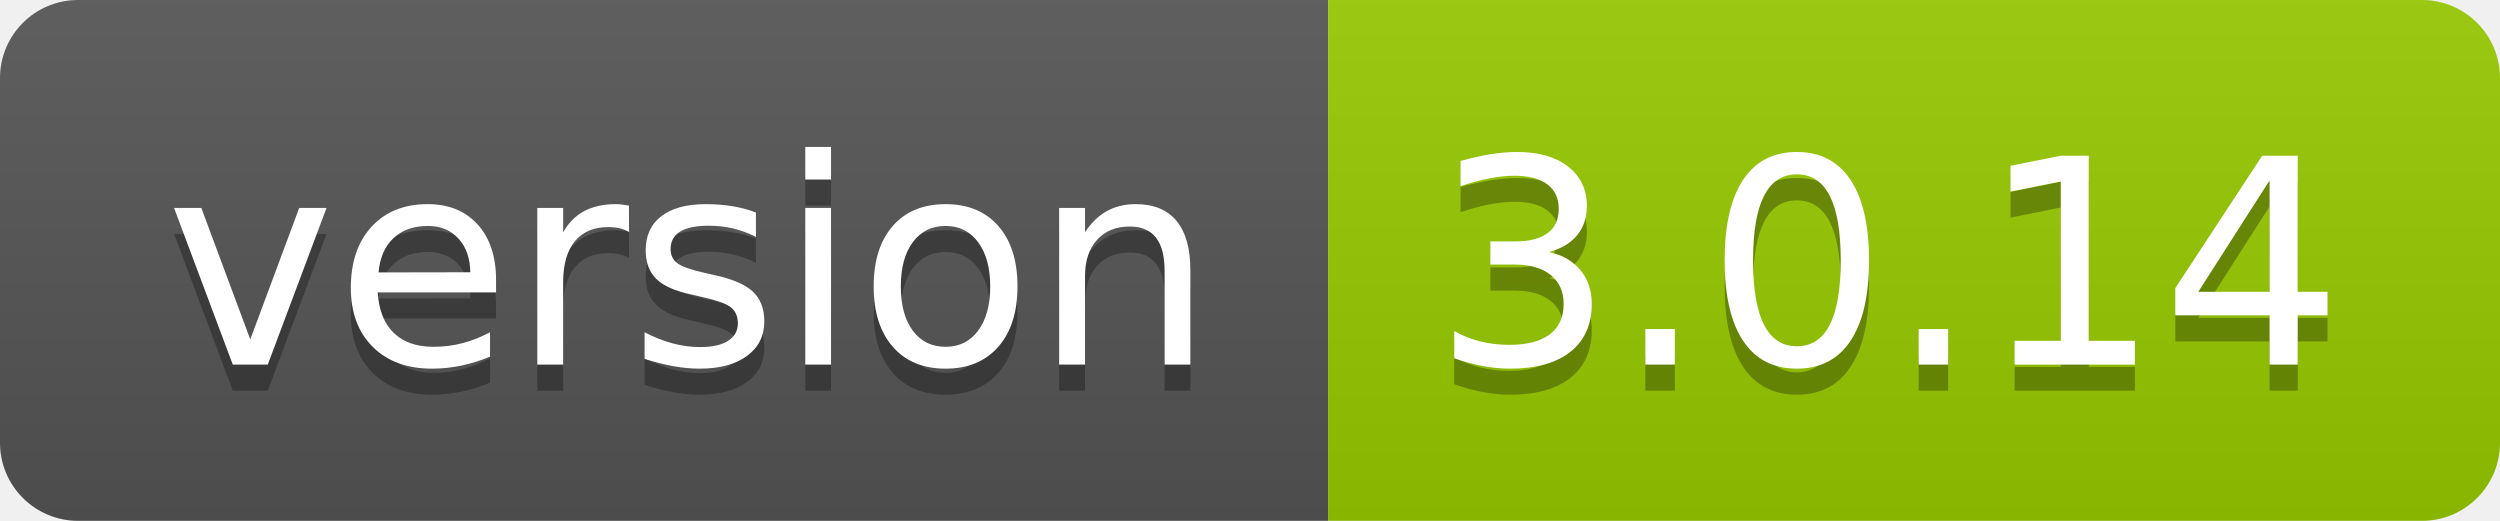
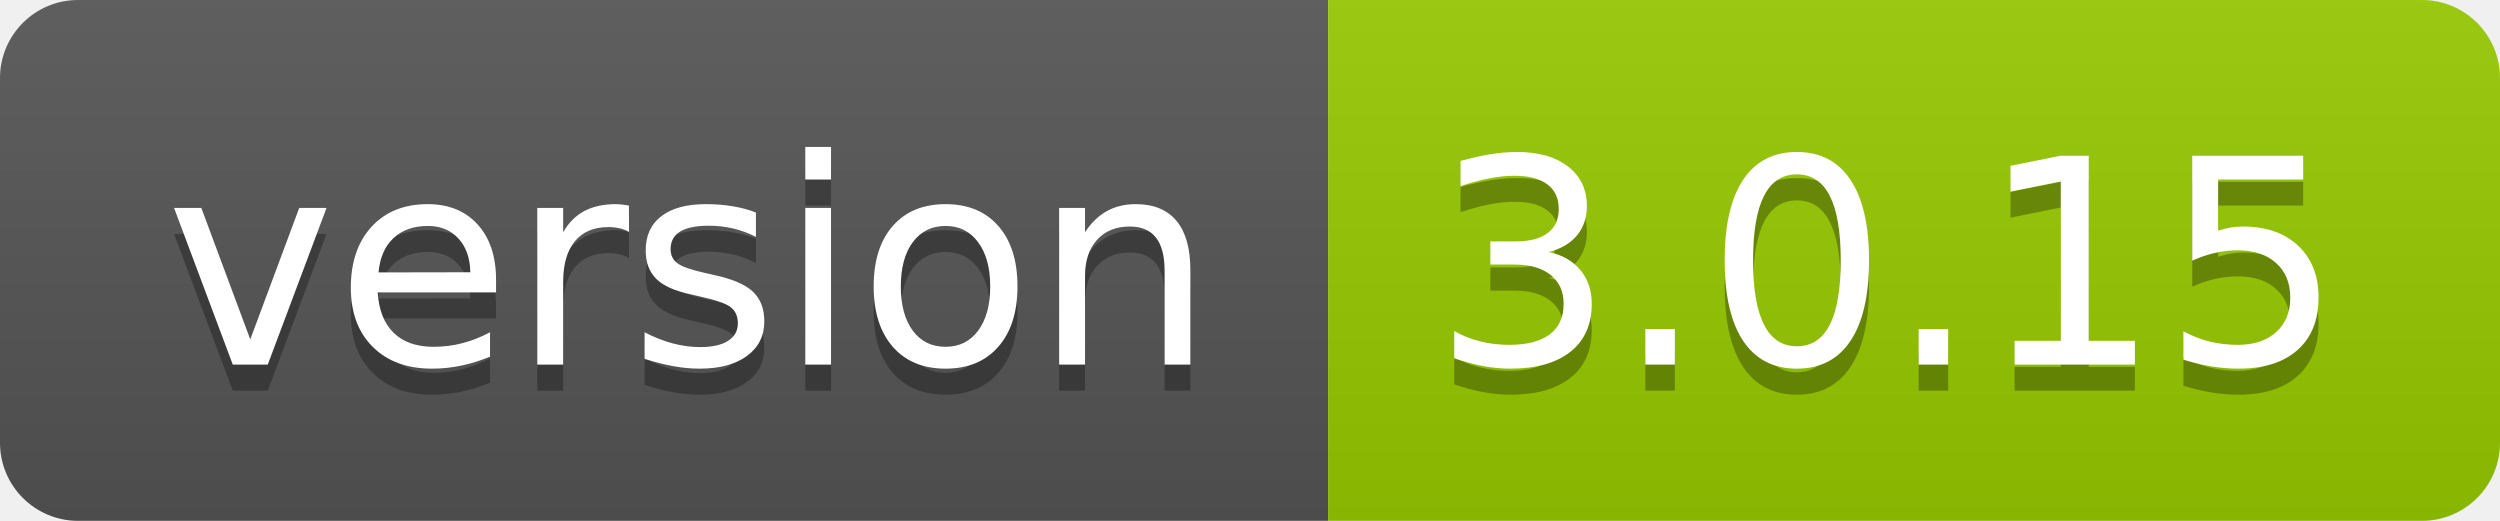
- <svg xmlns="http://www.w3.org/2000/svg" width="96" height="20" role="img" aria-label="version: 3.0.14">
+ <svg xmlns="http://www.w3.org/2000/svg" width="96" height="20" role="img" aria-label="version: 3.0.15">
  <linearGradient id="s" x2="0" y2="100%">
    <stop offset="0" stop-color="#bbb" stop-opacity=".1" />
    <stop offset="1" stop-opacity=".1" />
  </linearGradient>
  <clipPath id="r">
    <rect width="96" height="20" rx="3" fill="#fff" />
  </clipPath>
  <g clip-path="url(#r)">
    <rect width="51" height="20" fill="#555" />
    <rect x="51" width="45" height="20" fill="#97ca00" />
    <rect width="96" height="20" fill="url(#s)" />
  </g>
  <g fill="#fff" text-anchor="middle" font-family="Verdana,Geneva,DejaVu Sans,sans-serif" text-rendering="geometricPrecision" font-size="110">
    <text aria-hidden="true" x="265" y="150" fill="#010101" fill-opacity=".3" transform="scale(.1)" textLength="410">version</text>
    <text x="265" y="140" transform="scale(.1)" fill="#fff" textLength="410">version</text>
-     <text aria-hidden="true" x="725" y="150" fill="#010101" fill-opacity=".3" transform="scale(.1)" textLength="350">3.0.14</text>
-     <text x="725" y="140" transform="scale(.1)" fill="#fff" textLength="350">3.0.14</text>
+     <text aria-hidden="true" x="725" y="150" fill="#010101" fill-opacity=".3" transform="scale(.1)" textLength="350">3.0.15</text>
+     <text x="725" y="140" transform="scale(.1)" fill="#fff" textLength="350">3.0.15</text>
  </g>
</svg>
